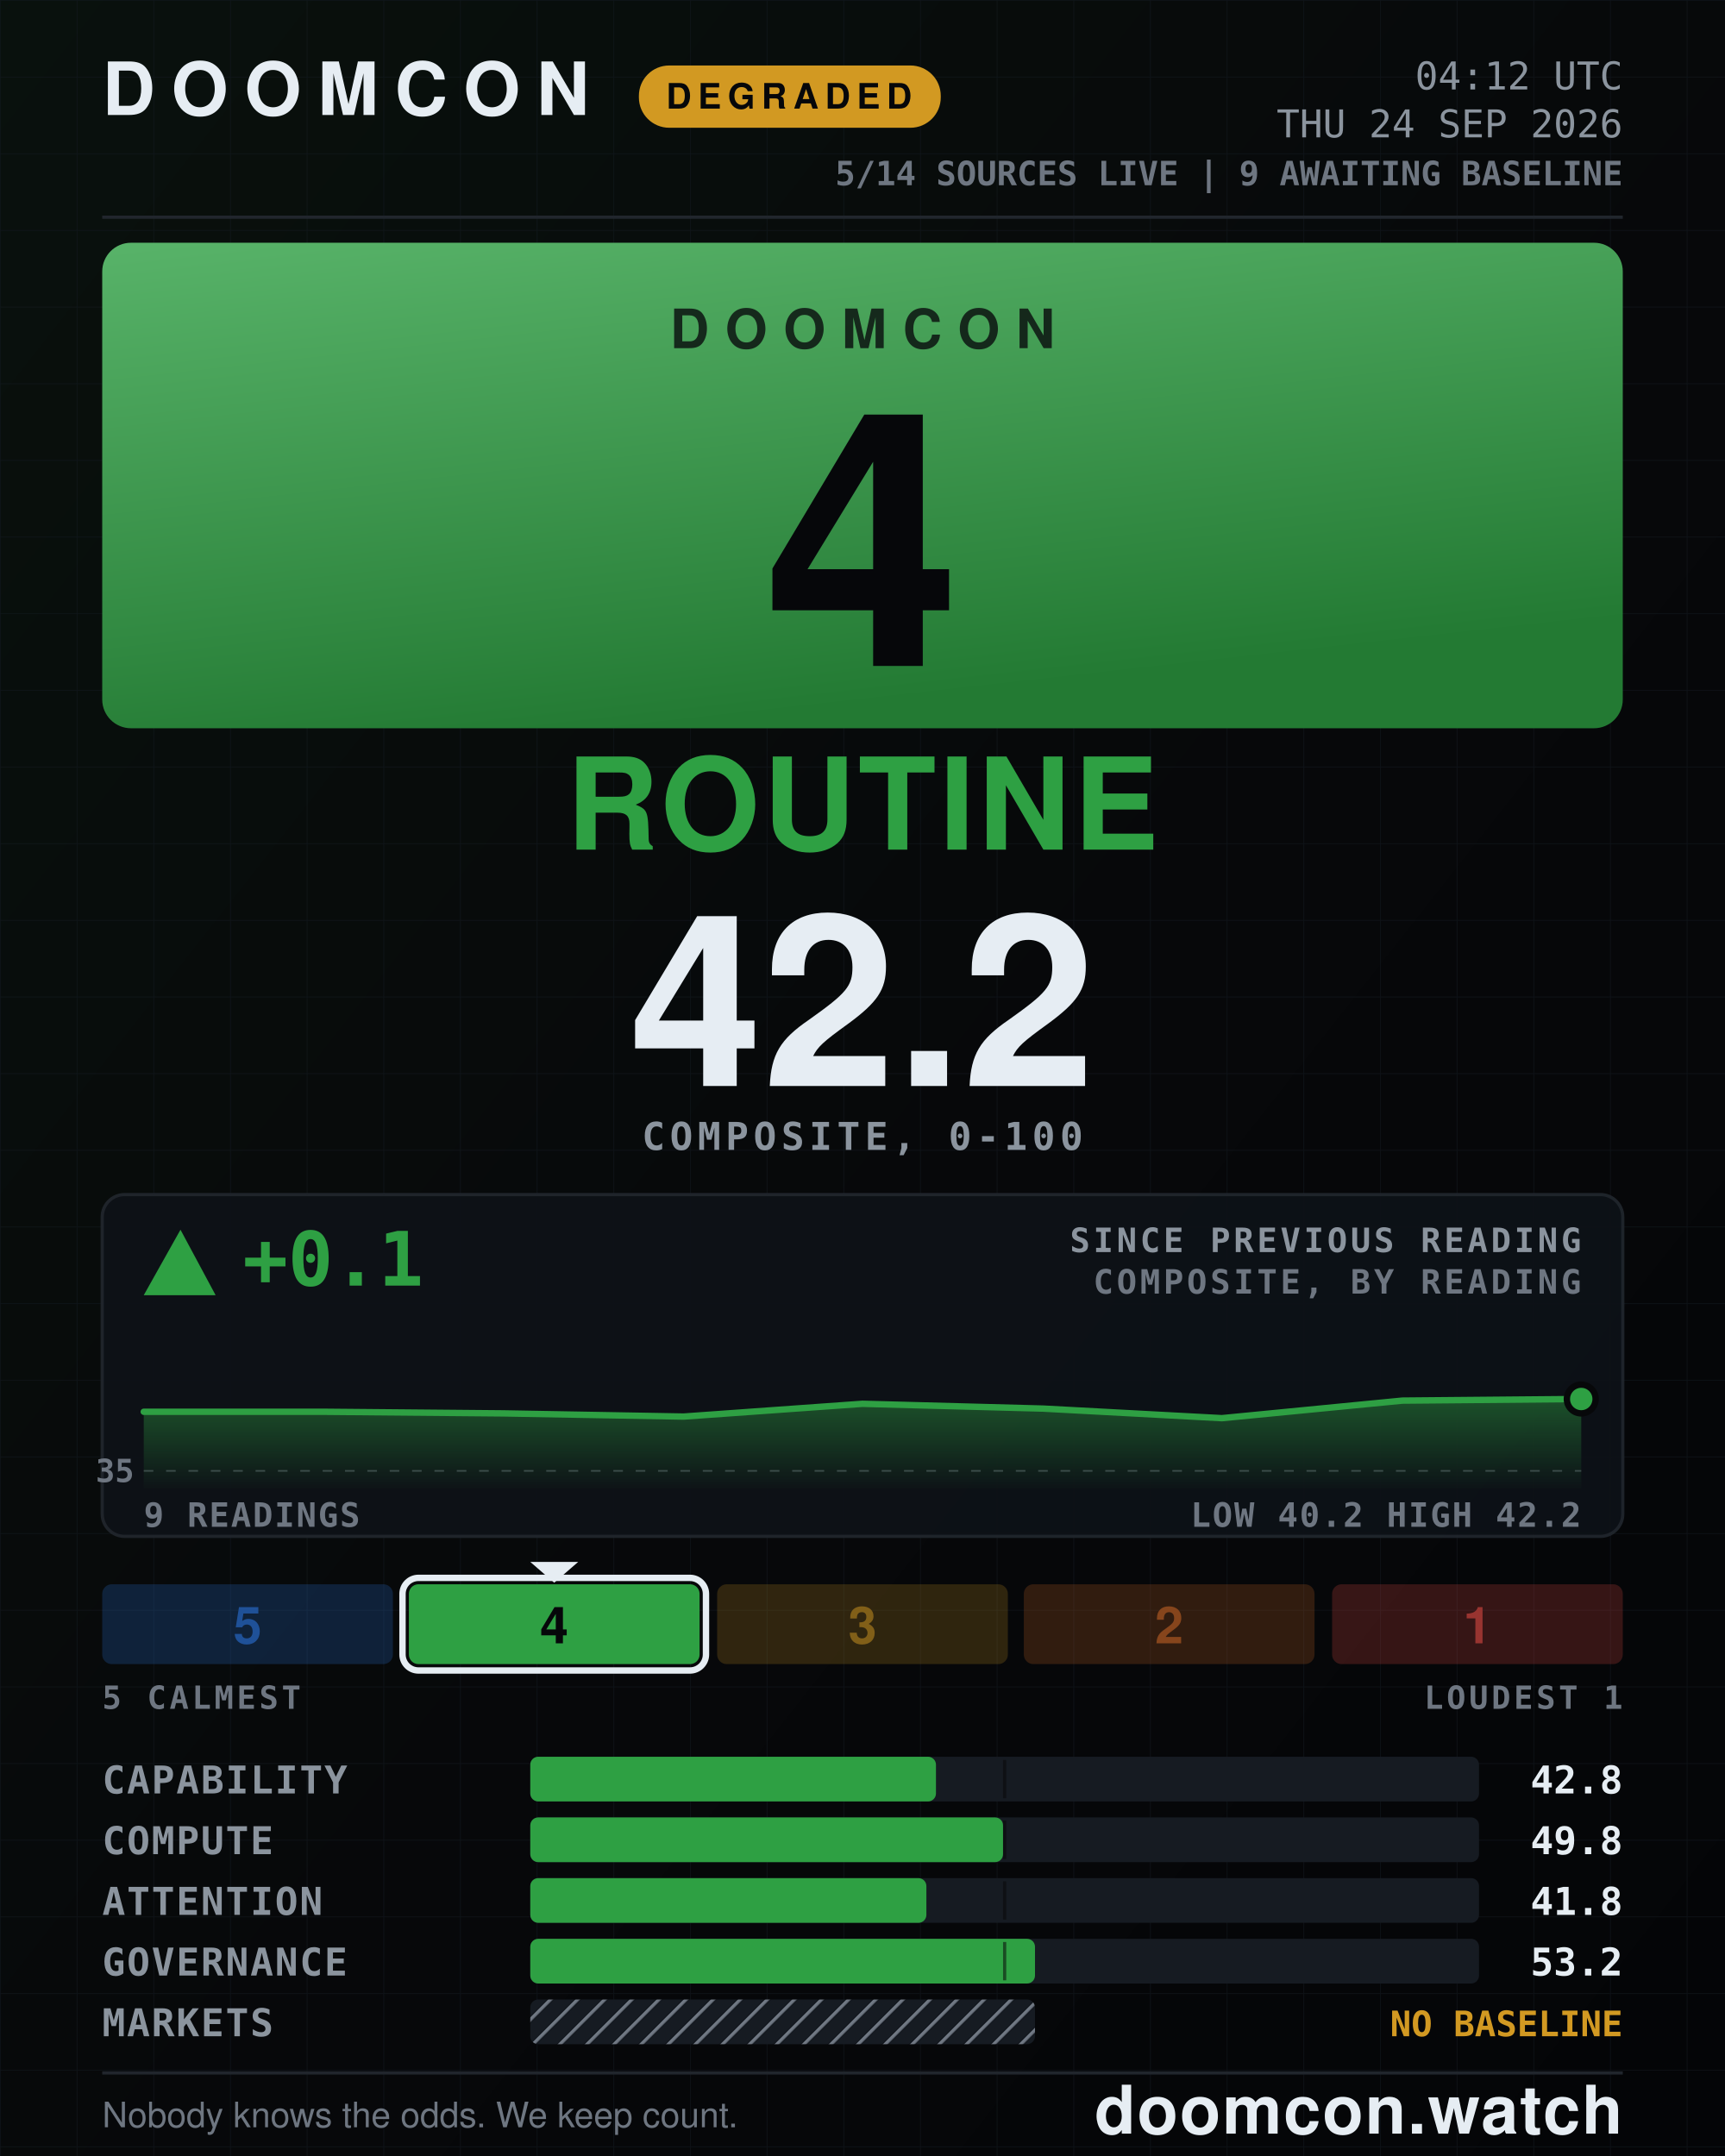
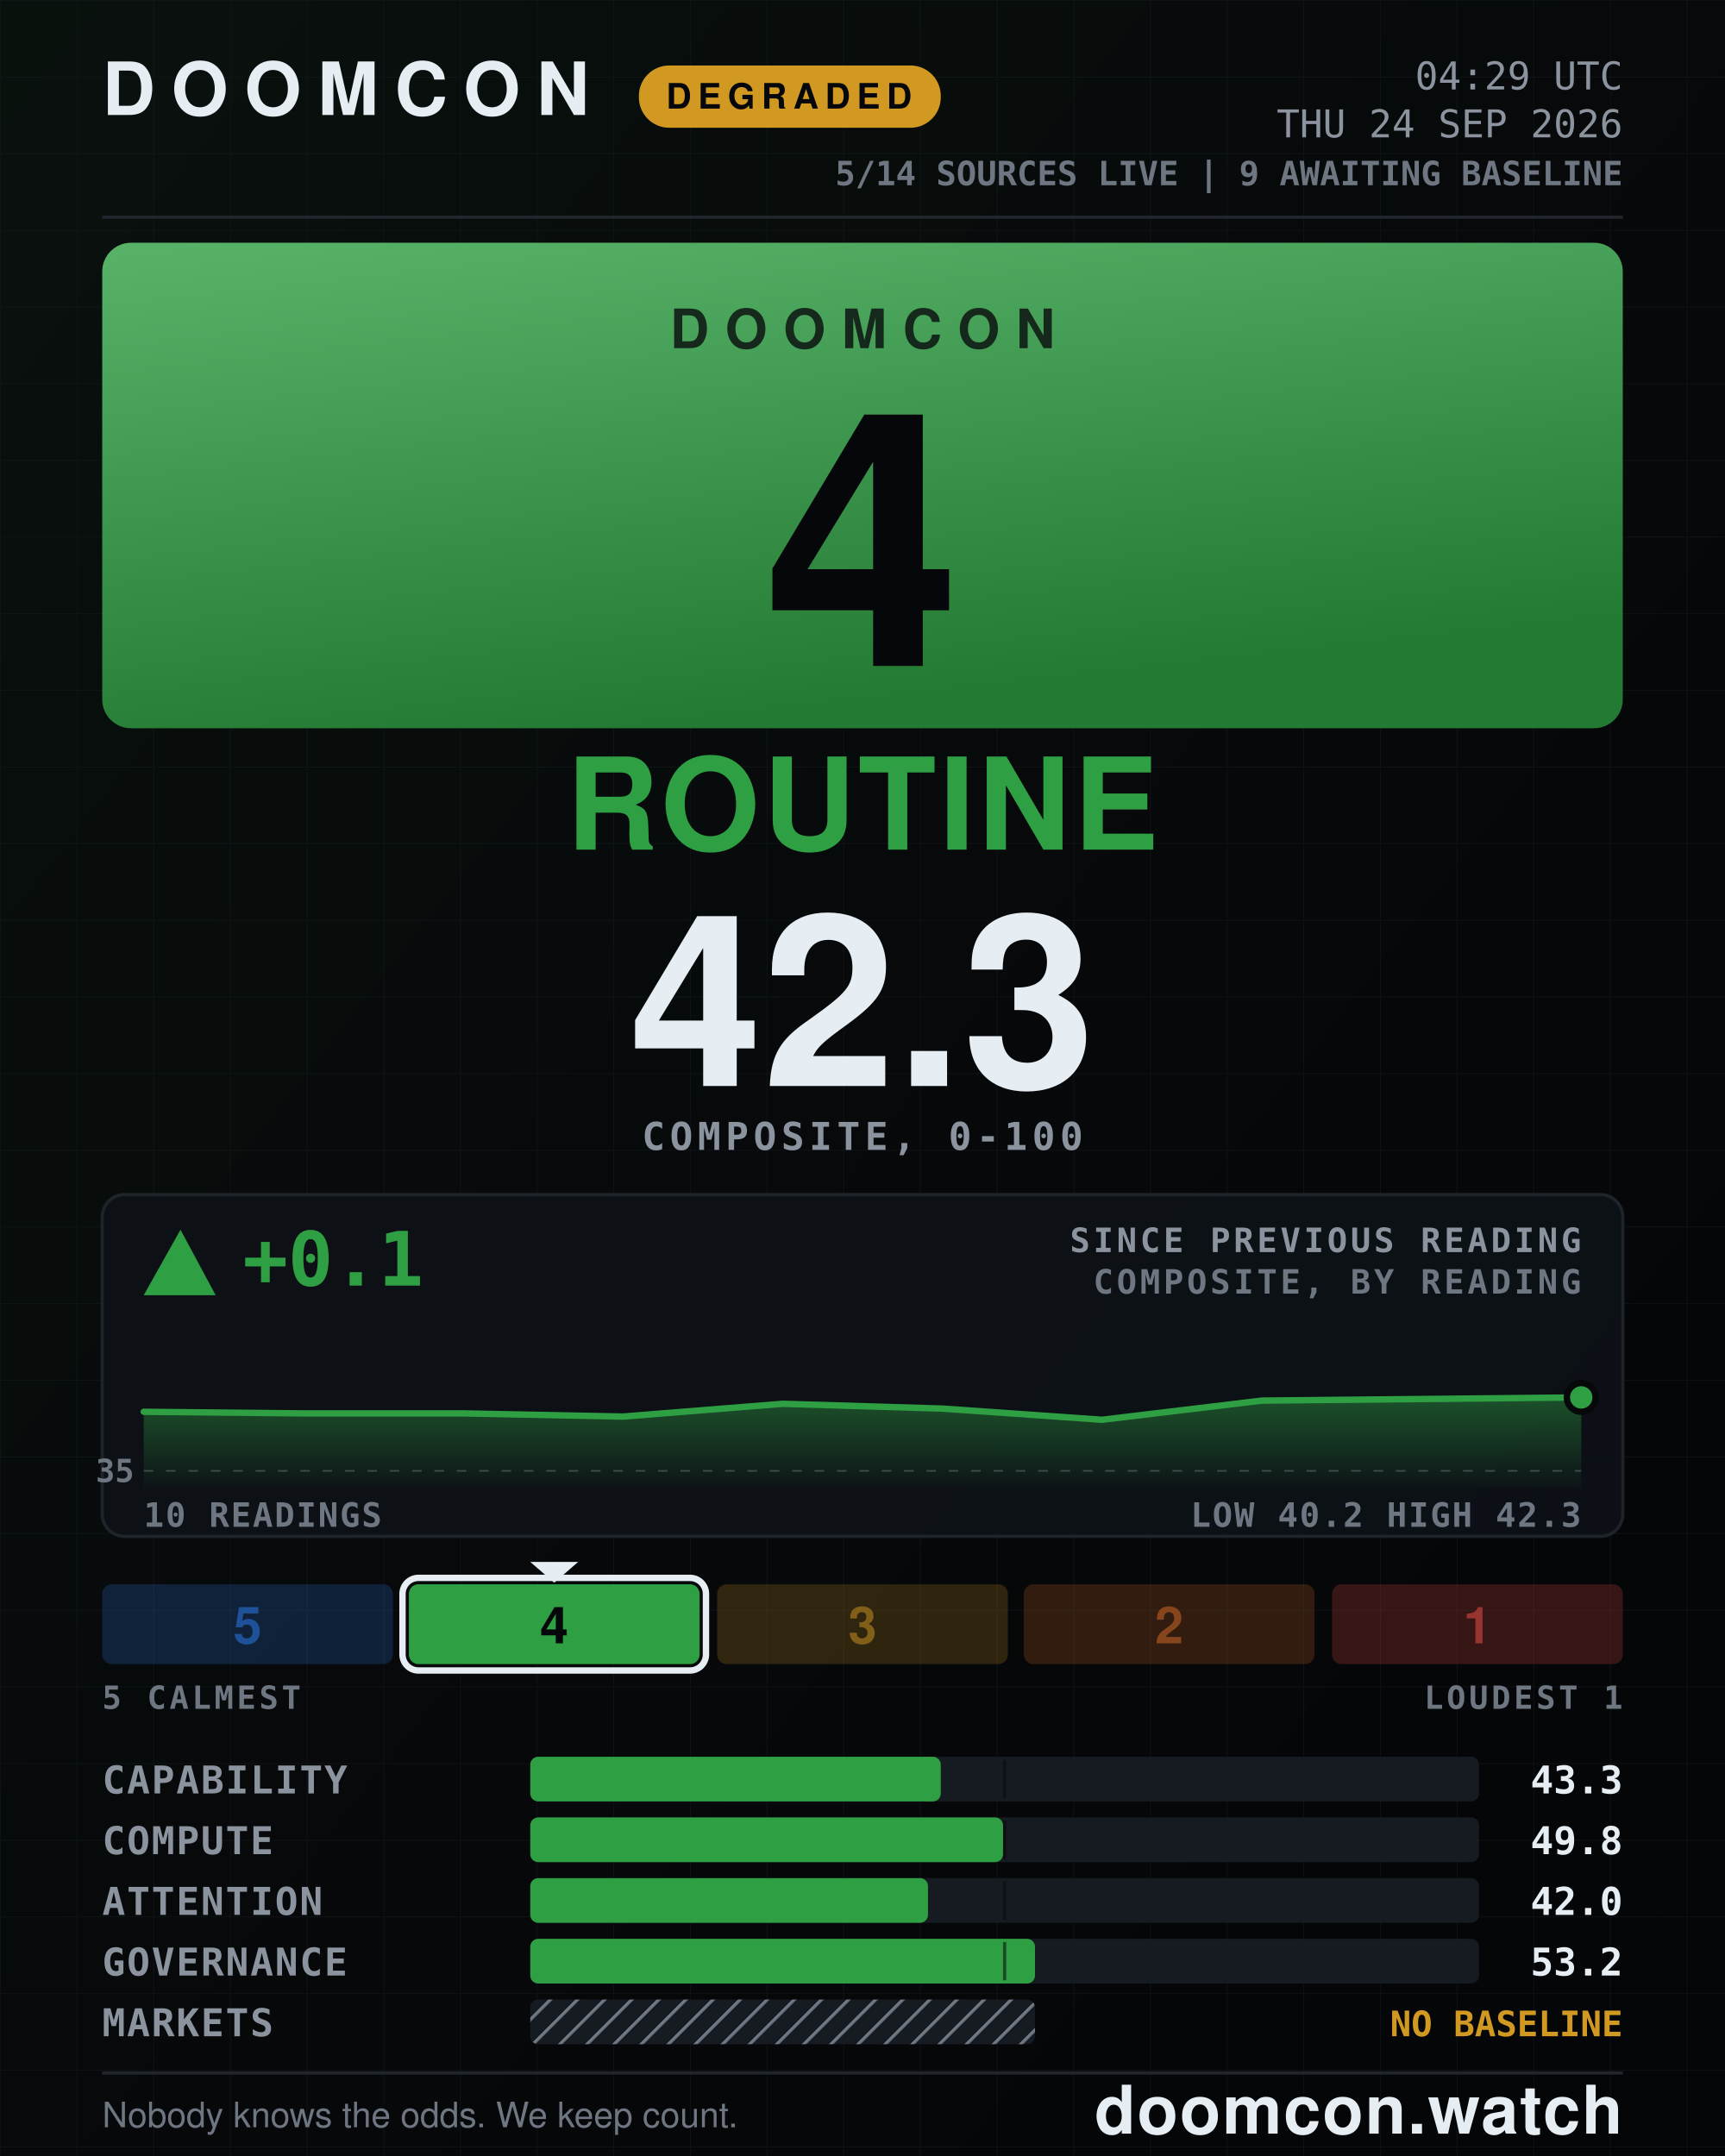
- <svg xmlns="http://www.w3.org/2000/svg" width="1080" height="1350" viewBox="0 0 1080 1350" role="img" aria-label="DOOMCON 4 ROUTINE — 42.2 of 100">
+ <svg xmlns="http://www.w3.org/2000/svg" width="1080" height="1350" viewBox="0 0 1080 1350" role="img" aria-label="DOOMCON 4 ROUTINE — 42.3 of 100">
  <defs>
    <pattern id="dark-hatch" width="12" height="12" patternUnits="userSpaceOnUse" patternTransform="rotate(45)">
      <rect width="12" height="12" fill="#161b22" />
      <line x1="0" y1="0" x2="0" y2="12" stroke="#6e7681" stroke-width="4" />
    </pattern>
    <pattern id="grid" width="48" height="48" patternUnits="userSpaceOnUse">
      <path d="M48 0H0V48" fill="none" stroke="#141a22" stroke-width="1" />
    </pattern>
    <linearGradient id="grad-bg" x1="0" y1="0" x2="1" y2="1">
      <stop offset="0" stop-color="#09110d" />
      <stop offset="0.55" stop-color="#07080a" />
      <stop offset="1" stop-color="#040507" />
    </linearGradient>
    <linearGradient id="grad-chip" x1="0" y1="0" x2="0.35" y2="1">
      <stop offset="0" stop-color="#58b369" />
      <stop offset="1" stop-color="#237a33" />
    </linearGradient>
    <linearGradient id="grad-spark" x1="0" y1="0" x2="0" y2="1">
      <stop offset="0" stop-color="#2ea043" stop-opacity="0.45" />
      <stop offset="1" stop-color="#2ea043" stop-opacity="0.02" />
    </linearGradient>
  </defs>
  <rect x="0" y="0" width="1080" height="1350" fill="url(#grad-bg)" />
  <rect x="0" y="0" width="1080" height="1350" fill="url(#grid)" opacity="0.55" />
  <text x="64" y="72" font-family="ui-sans-serif, system-ui, -apple-system, Segoe UI, Helvetica, Arial, sans-serif" font-size="46" font-weight="800" fill="#e6edf3" text-anchor="start" letter-spacing="10">DOOMCON</text>
  <rect x="400" y="41" width="189" height="39" fill="#d29922" rx="19" />
  <text x="494" y="68" font-family="ui-sans-serif, system-ui, -apple-system, Segoe UI, Helvetica, Arial, sans-serif" font-size="22" font-weight="800" fill="#06070a" text-anchor="middle" letter-spacing="4">DEGRADED</text>
-   <text x="1016" y="56" font-family="ui-monospace, SFMono-Regular, Menlo, DejaVu Sans Mono, Consolas, monospace" font-size="24" font-weight="500" fill="#8b949e" text-anchor="end">04:12 UTC</text>
+   <text x="1016" y="56" font-family="ui-monospace, SFMono-Regular, Menlo, DejaVu Sans Mono, Consolas, monospace" font-size="24" font-weight="500" fill="#8b949e" text-anchor="end">04:29 UTC</text>
  <text x="1016" y="86" font-family="ui-monospace, SFMono-Regular, Menlo, DejaVu Sans Mono, Consolas, monospace" font-size="24" font-weight="500" fill="#8b949e" text-anchor="end">THU 24 SEP 2026</text>
  <text x="1016" y="116" font-family="ui-monospace, SFMono-Regular, Menlo, DejaVu Sans Mono, Consolas, monospace" font-size="21" font-weight="600" fill="#6e7681" text-anchor="end">5/14 SOURCES LIVE  |  9 AWAITING BASELINE</text>
  <line x1="64" y1="136" x2="1016" y2="136" stroke="#21262d" stroke-width="2" />
  <rect x="64" y="152" width="952" height="304" fill="url(#grad-chip)" rx="18" />
  <text x="540" y="218" font-family="ui-sans-serif, system-ui, -apple-system, Segoe UI, Helvetica, Arial, sans-serif" font-size="34" font-weight="800" fill="#06070a" text-anchor="middle" letter-spacing="10" opacity="0.78">DOOMCON</text>
  <text x="540" y="417" font-family="ui-sans-serif, system-ui, -apple-system, Segoe UI, Helvetica, Arial, sans-serif" font-size="222" font-weight="800" fill="#06070a" text-anchor="middle">4</text>
  <text x="540" y="532" font-family="ui-sans-serif, system-ui, -apple-system, Segoe UI, Helvetica, Arial, sans-serif" font-size="80" font-weight="800" fill="#2ea043" text-anchor="middle" letter-spacing="2">ROUTINE</text>
-   <text x="540" y="680" font-family="ui-sans-serif, system-ui, -apple-system, Segoe UI, Helvetica, Arial, sans-serif" font-size="150" font-weight="800" fill="#e6edf3" text-anchor="middle">42.2</text>
+   <text x="540" y="680" font-family="ui-sans-serif, system-ui, -apple-system, Segoe UI, Helvetica, Arial, sans-serif" font-size="150" font-weight="800" fill="#e6edf3" text-anchor="middle">42.3</text>
  <text x="540" y="720" font-family="ui-monospace, SFMono-Regular, Menlo, DejaVu Sans Mono, Consolas, monospace" font-size="24" font-weight="600" fill="#8b949e" text-anchor="middle" letter-spacing="3">COMPOSITE, 0-100</text>
  <rect x="64" y="748" width="952" height="214" fill="#0d1117" rx="14" stroke="#21262d" stroke-width="2" opacity="0.92" />
  <polygon points="113,770 90,811 135,811" fill="#2ea043" />
  <text x="152" y="805" font-family="ui-monospace, SFMono-Regular, Menlo, DejaVu Sans Mono, Consolas, monospace" font-size="47" font-weight="800" fill="#2ea043" text-anchor="start">+0.1</text>
  <text x="990" y="784" font-family="ui-monospace, SFMono-Regular, Menlo, DejaVu Sans Mono, Consolas, monospace" font-size="21" font-weight="600" fill="#8b949e" text-anchor="end" letter-spacing="2">SINCE PREVIOUS READING</text>
  <text x="990" y="810" font-family="ui-monospace, SFMono-Regular, Menlo, DejaVu Sans Mono, Consolas, monospace" font-size="21" font-weight="600" fill="#6e7681" text-anchor="end" letter-spacing="2">COMPOSITE, BY READING</text>
  <line x1="90" y1="921" x2="990" y2="921" stroke="#6e7681" stroke-width="1" stroke-dasharray="6 8" opacity="0.5" />
  <text x="84" y="928" font-family="ui-monospace, SFMono-Regular, Menlo, DejaVu Sans Mono, Consolas, monospace" font-size="20" font-weight="600" fill="#6e7681" text-anchor="end">35</text>
-   <path d="M90 884 L203 884 L315 885 L428 887 L540 879 L653 882 L765 888 L878 877 L990 876 L990 932 L90 932 Z" fill="url(#grad-spark)" />
-   <path d="M90 884 L203 884 L315 885 L428 887 L540 879 L653 882 L765 888 L878 877 L990 876" fill="none" stroke="#2ea043" stroke-width="4" stroke-linejoin="round" stroke-linecap="round" />
-   <circle cx="990" cy="876" r="9" fill="#2ea043" stroke="#07080a" stroke-width="4" />
-   <text x="90" y="956" font-family="ui-monospace, SFMono-Regular, Menlo, DejaVu Sans Mono, Consolas, monospace" font-size="21" font-weight="600" fill="#6e7681" text-anchor="start" letter-spacing="1">9 READINGS</text>
-   <text x="990" y="956" font-family="ui-monospace, SFMono-Regular, Menlo, DejaVu Sans Mono, Consolas, monospace" font-size="21" font-weight="600" fill="#6e7681" text-anchor="end" letter-spacing="1">LOW 40.2  HIGH 42.2</text>
+   <path d="M90 884 L190 885 L290 885 L390 887 L490 879 L590 882 L690 889 L790 877 L890 876 L990 875 L990 932 L90 932 Z" fill="url(#grad-spark)" />
+   <path d="M90 884 L190 885 L290 885 L390 887 L490 879 L590 882 L690 889 L790 877 L890 876 L990 875" fill="none" stroke="#2ea043" stroke-width="4" stroke-linejoin="round" stroke-linecap="round" />
+   <circle cx="990" cy="875" r="9" fill="#2ea043" stroke="#07080a" stroke-width="4" />
+   <text x="90" y="956" font-family="ui-monospace, SFMono-Regular, Menlo, DejaVu Sans Mono, Consolas, monospace" font-size="21" font-weight="600" fill="#6e7681" text-anchor="start" letter-spacing="1">10 READINGS</text>
+   <text x="990" y="956" font-family="ui-monospace, SFMono-Regular, Menlo, DejaVu Sans Mono, Consolas, monospace" font-size="21" font-weight="600" fill="#6e7681" text-anchor="end" letter-spacing="1">LOW 40.2  HIGH 42.3</text>
  <rect x="64" y="992" width="182" height="50" fill="#2f81f7" rx="6" opacity="0.2" />
  <text x="155" y="1029" font-family="ui-sans-serif, system-ui, -apple-system, Segoe UI, Helvetica, Arial, sans-serif" font-size="32" font-weight="800" fill="#1f5198" text-anchor="middle">5</text>
  <rect x="256" y="992" width="182" height="50" fill="#2ea043" rx="6" opacity="1" />
  <rect x="252" y="988" width="190" height="58" fill="none" rx="10" stroke="#e6edf3" stroke-width="4" />
  <polygon points="332,978 362,978 347,991" fill="#e6edf3" />
  <text x="347" y="1029" font-family="ui-sans-serif, system-ui, -apple-system, Segoe UI, Helvetica, Arial, sans-serif" font-size="32" font-weight="800" fill="#06070a" text-anchor="middle">4</text>
  <rect x="449" y="992" width="182" height="50" fill="#d29922" rx="6" opacity="0.2" />
  <text x="540" y="1029" font-family="ui-sans-serif, system-ui, -apple-system, Segoe UI, Helvetica, Arial, sans-serif" font-size="32" font-weight="800" fill="#815f18" text-anchor="middle">3</text>
  <rect x="641" y="992" width="182" height="50" fill="#db6d28" rx="6" opacity="0.2" />
  <text x="732" y="1029" font-family="ui-sans-serif, system-ui, -apple-system, Segoe UI, Helvetica, Arial, sans-serif" font-size="32" font-weight="800" fill="#86451c" text-anchor="middle">2</text>
  <rect x="834" y="992" width="182" height="50" fill="#f85149" rx="6" opacity="0.2" />
  <text x="925" y="1029" font-family="ui-sans-serif, system-ui, -apple-system, Segoe UI, Helvetica, Arial, sans-serif" font-size="32" font-weight="800" fill="#983430" text-anchor="middle">1</text>
  <text x="64" y="1070" font-family="ui-monospace, SFMono-Regular, Menlo, DejaVu Sans Mono, Consolas, monospace" font-size="20" font-weight="600" fill="#6e7681" text-anchor="start" letter-spacing="2">5 CALMEST</text>
  <text x="1016" y="1070" font-family="ui-monospace, SFMono-Regular, Menlo, DejaVu Sans Mono, Consolas, monospace" font-size="20" font-weight="600" fill="#6e7681" text-anchor="end" letter-spacing="2">LOUDEST 1</text>
  <text x="64" y="1123" font-family="ui-monospace, SFMono-Regular, Menlo, DejaVu Sans Mono, Consolas, monospace" font-size="24" font-weight="600" fill="#8b949e" text-anchor="start" letter-spacing="1">CAPABILITY</text>
  <rect x="332" y="1100" width="594" height="28" fill="#161b22" rx="5" />
-   <rect x="332" y="1100" width="254" height="28" fill="#2ea043" rx="5" />
+   <rect x="332" y="1100" width="257" height="28" fill="#2ea043" rx="5" />
  <line x1="629" y1="1102" x2="629" y2="1126" stroke="#07080a" stroke-width="2" opacity="0.55" />
-   <text x="1016" y="1123" font-family="ui-monospace, SFMono-Regular, Menlo, DejaVu Sans Mono, Consolas, monospace" font-size="24" font-weight="700" fill="#e6edf3" text-anchor="end">42.8</text>
+   <text x="1016" y="1123" font-family="ui-monospace, SFMono-Regular, Menlo, DejaVu Sans Mono, Consolas, monospace" font-size="24" font-weight="700" fill="#e6edf3" text-anchor="end">43.3</text>
  <text x="64" y="1161" font-family="ui-monospace, SFMono-Regular, Menlo, DejaVu Sans Mono, Consolas, monospace" font-size="24" font-weight="600" fill="#8b949e" text-anchor="start" letter-spacing="1">COMPUTE</text>
  <rect x="332" y="1138" width="594" height="28" fill="#161b22" rx="5" />
  <rect x="332" y="1138" width="296" height="28" fill="#2ea043" rx="5" />
  <line x1="629" y1="1140" x2="629" y2="1164" stroke="#07080a" stroke-width="2" opacity="0.55" />
  <text x="1016" y="1161" font-family="ui-monospace, SFMono-Regular, Menlo, DejaVu Sans Mono, Consolas, monospace" font-size="24" font-weight="700" fill="#e6edf3" text-anchor="end">49.8</text>
  <text x="64" y="1199" font-family="ui-monospace, SFMono-Regular, Menlo, DejaVu Sans Mono, Consolas, monospace" font-size="24" font-weight="600" fill="#8b949e" text-anchor="start" letter-spacing="1">ATTENTION</text>
  <rect x="332" y="1176" width="594" height="28" fill="#161b22" rx="5" />
-   <rect x="332" y="1176" width="248" height="28" fill="#2ea043" rx="5" />
+   <rect x="332" y="1176" width="249" height="28" fill="#2ea043" rx="5" />
  <line x1="629" y1="1178" x2="629" y2="1202" stroke="#07080a" stroke-width="2" opacity="0.55" />
-   <text x="1016" y="1199" font-family="ui-monospace, SFMono-Regular, Menlo, DejaVu Sans Mono, Consolas, monospace" font-size="24" font-weight="700" fill="#e6edf3" text-anchor="end">41.8</text>
+   <text x="1016" y="1199" font-family="ui-monospace, SFMono-Regular, Menlo, DejaVu Sans Mono, Consolas, monospace" font-size="24" font-weight="700" fill="#e6edf3" text-anchor="end">42.0</text>
  <text x="64" y="1237" font-family="ui-monospace, SFMono-Regular, Menlo, DejaVu Sans Mono, Consolas, monospace" font-size="24" font-weight="600" fill="#8b949e" text-anchor="start" letter-spacing="1">GOVERNANCE</text>
  <rect x="332" y="1214" width="594" height="28" fill="#161b22" rx="5" />
  <rect x="332" y="1214" width="316" height="28" fill="#2ea043" rx="5" />
  <line x1="629" y1="1216" x2="629" y2="1240" stroke="#07080a" stroke-width="2" opacity="0.55" />
  <text x="1016" y="1237" font-family="ui-monospace, SFMono-Regular, Menlo, DejaVu Sans Mono, Consolas, monospace" font-size="24" font-weight="700" fill="#e6edf3" text-anchor="end">53.2</text>
  <text x="64" y="1275" font-family="ui-monospace, SFMono-Regular, Menlo, DejaVu Sans Mono, Consolas, monospace" font-size="24" font-weight="600" fill="#8b949e" text-anchor="start" letter-spacing="1">MARKETS</text>
  <rect x="332" y="1252" width="316" height="28" fill="url(#dark-hatch)" rx="5" />
  <text x="1016" y="1275" font-family="ui-monospace, SFMono-Regular, Menlo, DejaVu Sans Mono, Consolas, monospace" font-size="22" font-weight="800" fill="#d29922" text-anchor="end">NO BASELINE</text>
  <line x1="64" y1="1298" x2="1016" y2="1298" stroke="#21262d" stroke-width="2" />
  <text x="64" y="1332" font-family="ui-sans-serif, system-ui, -apple-system, Segoe UI, Helvetica, Arial, sans-serif" font-size="22" font-weight="500" fill="#6e7681" text-anchor="start">Nobody knows the odds. We keep count.</text>
  <text x="1016" y="1336" font-family="ui-sans-serif, system-ui, -apple-system, Segoe UI, Helvetica, Arial, sans-serif" font-size="42" font-weight="800" fill="#e6edf3" text-anchor="end" letter-spacing="1">doomcon.watch</text>
</svg>
